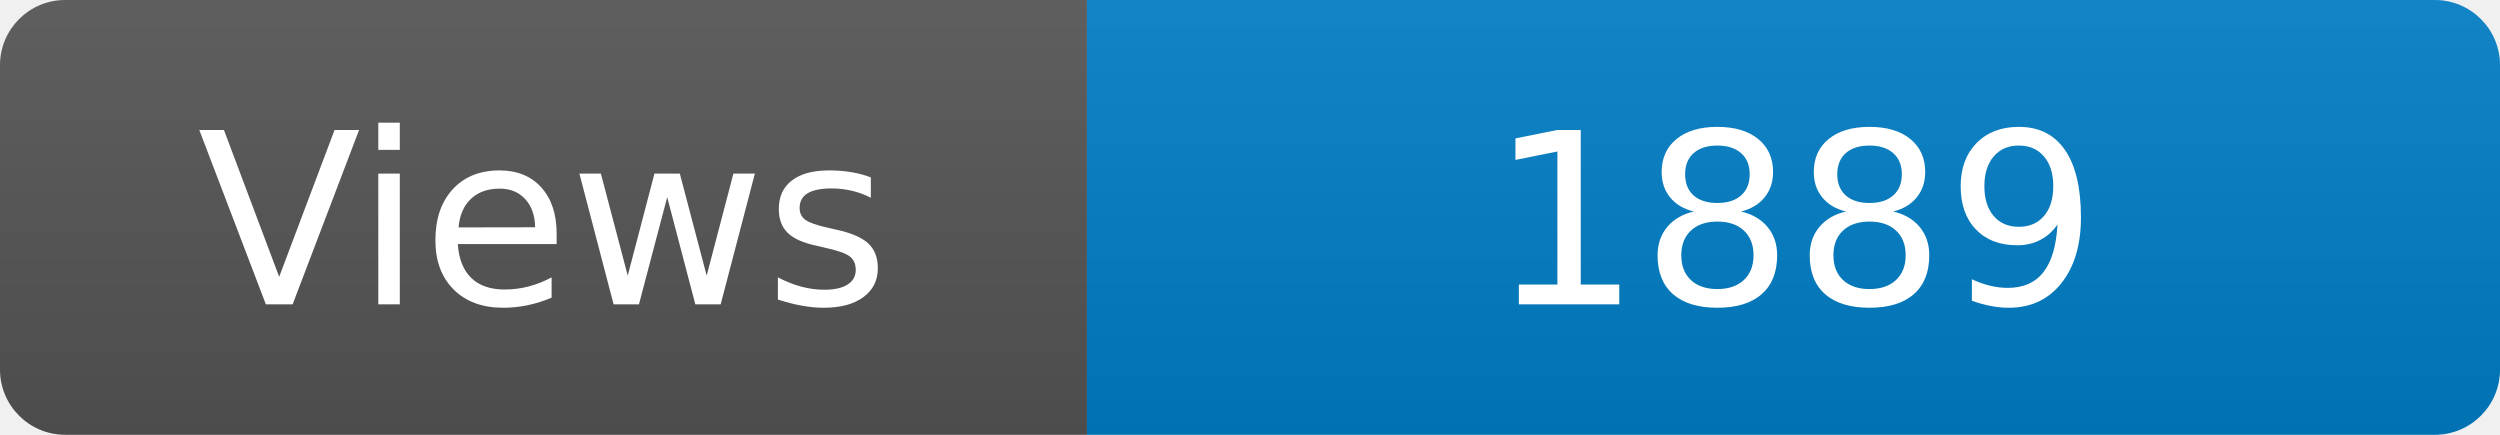
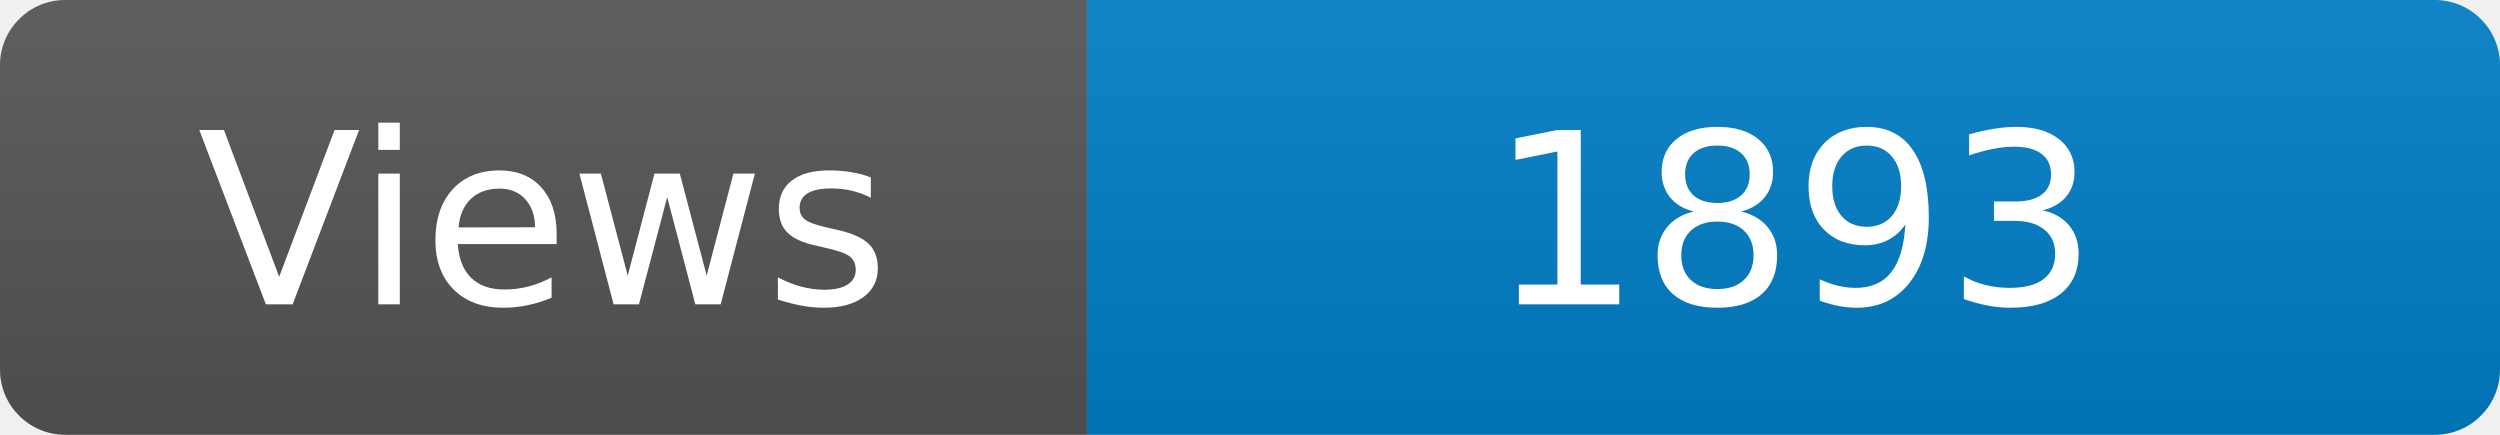
<svg xmlns="http://www.w3.org/2000/svg" width="115" height="20" role="img" aria-label="Maintained?: yes">
  <linearGradient id="s" x2="0" y2="100%">
    <stop offset="0" stop-color="#bbb" stop-opacity=".1" />
    <stop offset="1" stop-opacity=".1" />
  </linearGradient>
  <clipPath id="r">
    <rect width="115" height="20" rx="3" fill="#fff" />
  </clipPath>
  <g clip-path="url(#r)">
    <rect width="50" height="20" fill="#555" />
    <rect x="50" width="160" height="20" fill="#007ec6" />
    <rect width="115" height="20" fill="url(#s)" />
  </g>
  <g fill="#fff" text-anchor="middle" font-family="Verdana,Geneva,DejaVu Sans,sans-serif" font-size="110">
    <text x="250" y="140" transform="scale(.1)" fill="#fff">Views</text>
-     <text x="825" y="140" transform="scale(.1)" fill="#fff">1889</text>
+     <text x="825" y="140" transform="scale(.1)" fill="#fff">1893</text>
  </g>
</svg>
